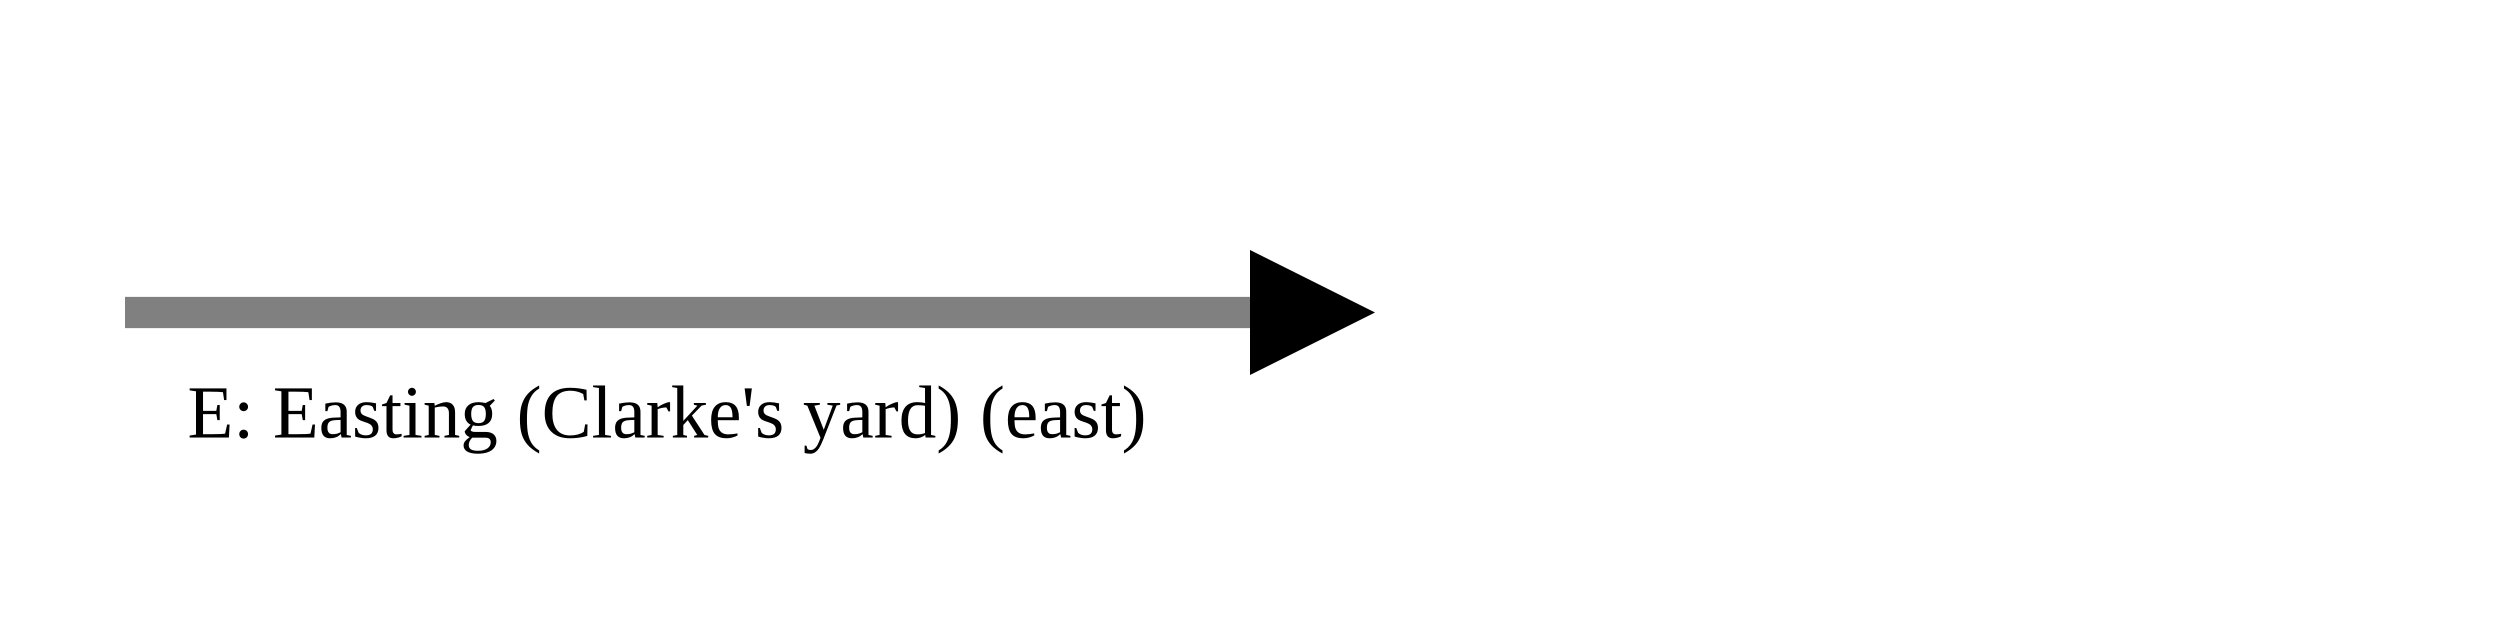
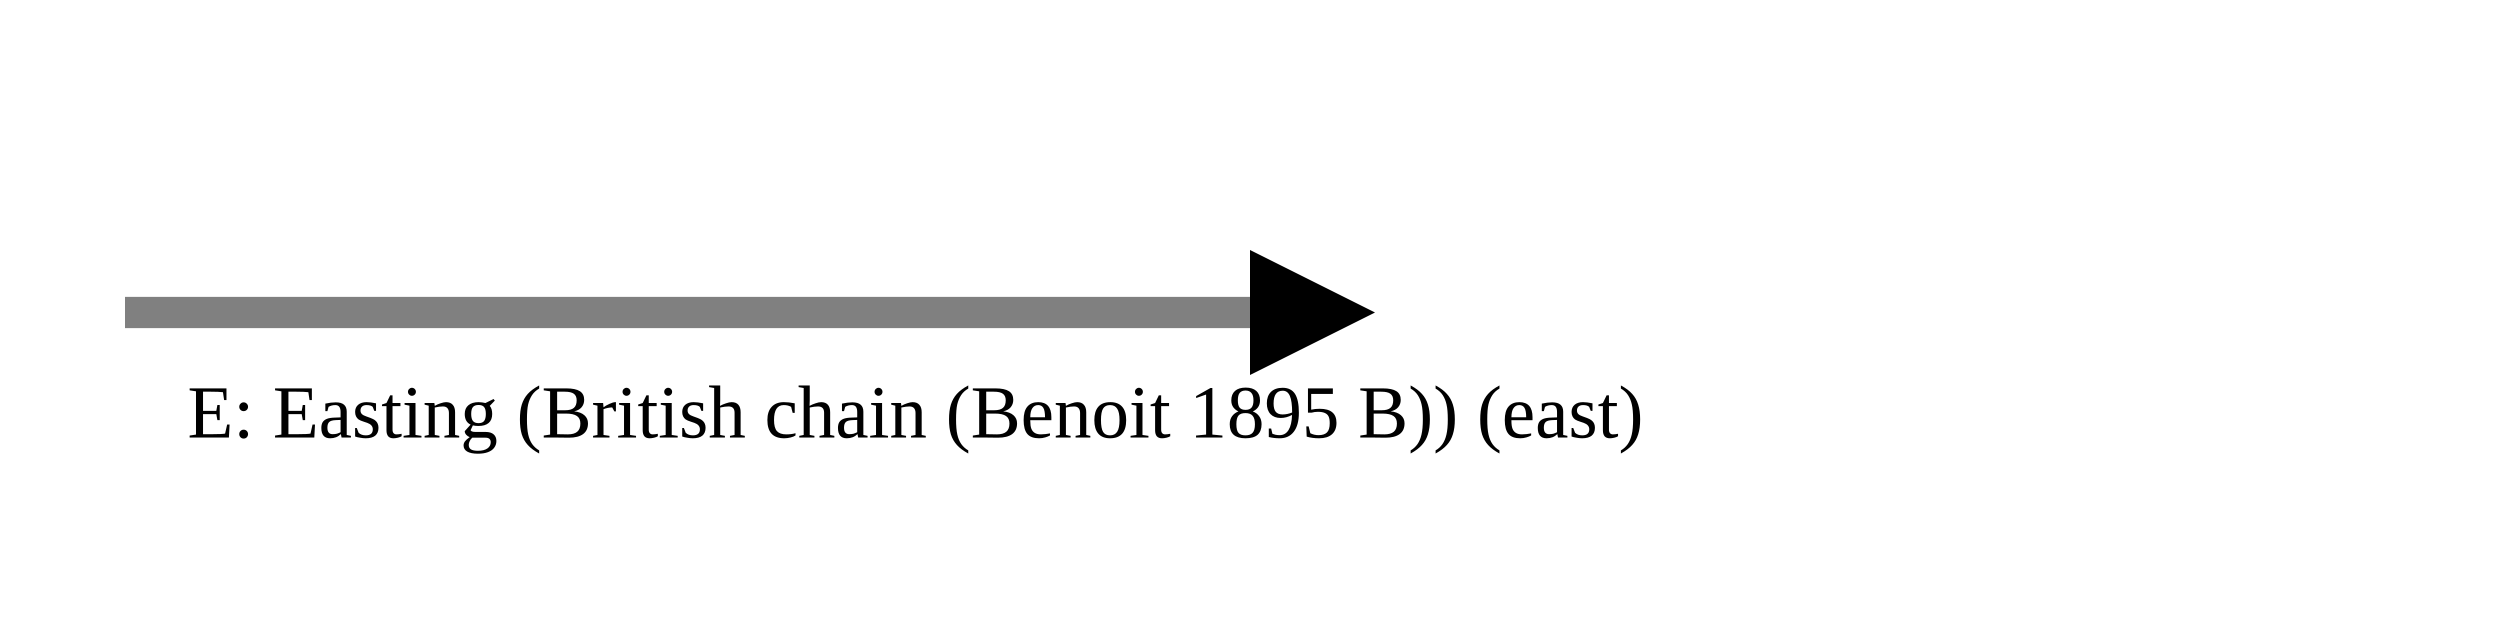
<svg xmlns="http://www.w3.org/2000/svg" version="1.1" width="400" height="100" viewbox="0 0 275 100">
  <defs>
    <marker id="arrowhead" markerWidth="10" markerHeight="7" refX="0" refY="2" orient="auto">
      <polygon points="0 0, 4 2, 0 4" />
    </marker>
  </defs>
  <line x1="20" y1="50" x2="200" y2="50" stroke="gray" stroke-width="5" marker-end="url(#arrowhead)" />
-   <text x="30" y="70" class="small">E: Easting (Clarke's yard) (east)</text>
+   <text x="30" y="70" class="small">E: Easting (British chain (Benoit 1895 B)) (east)</text>
</svg>
